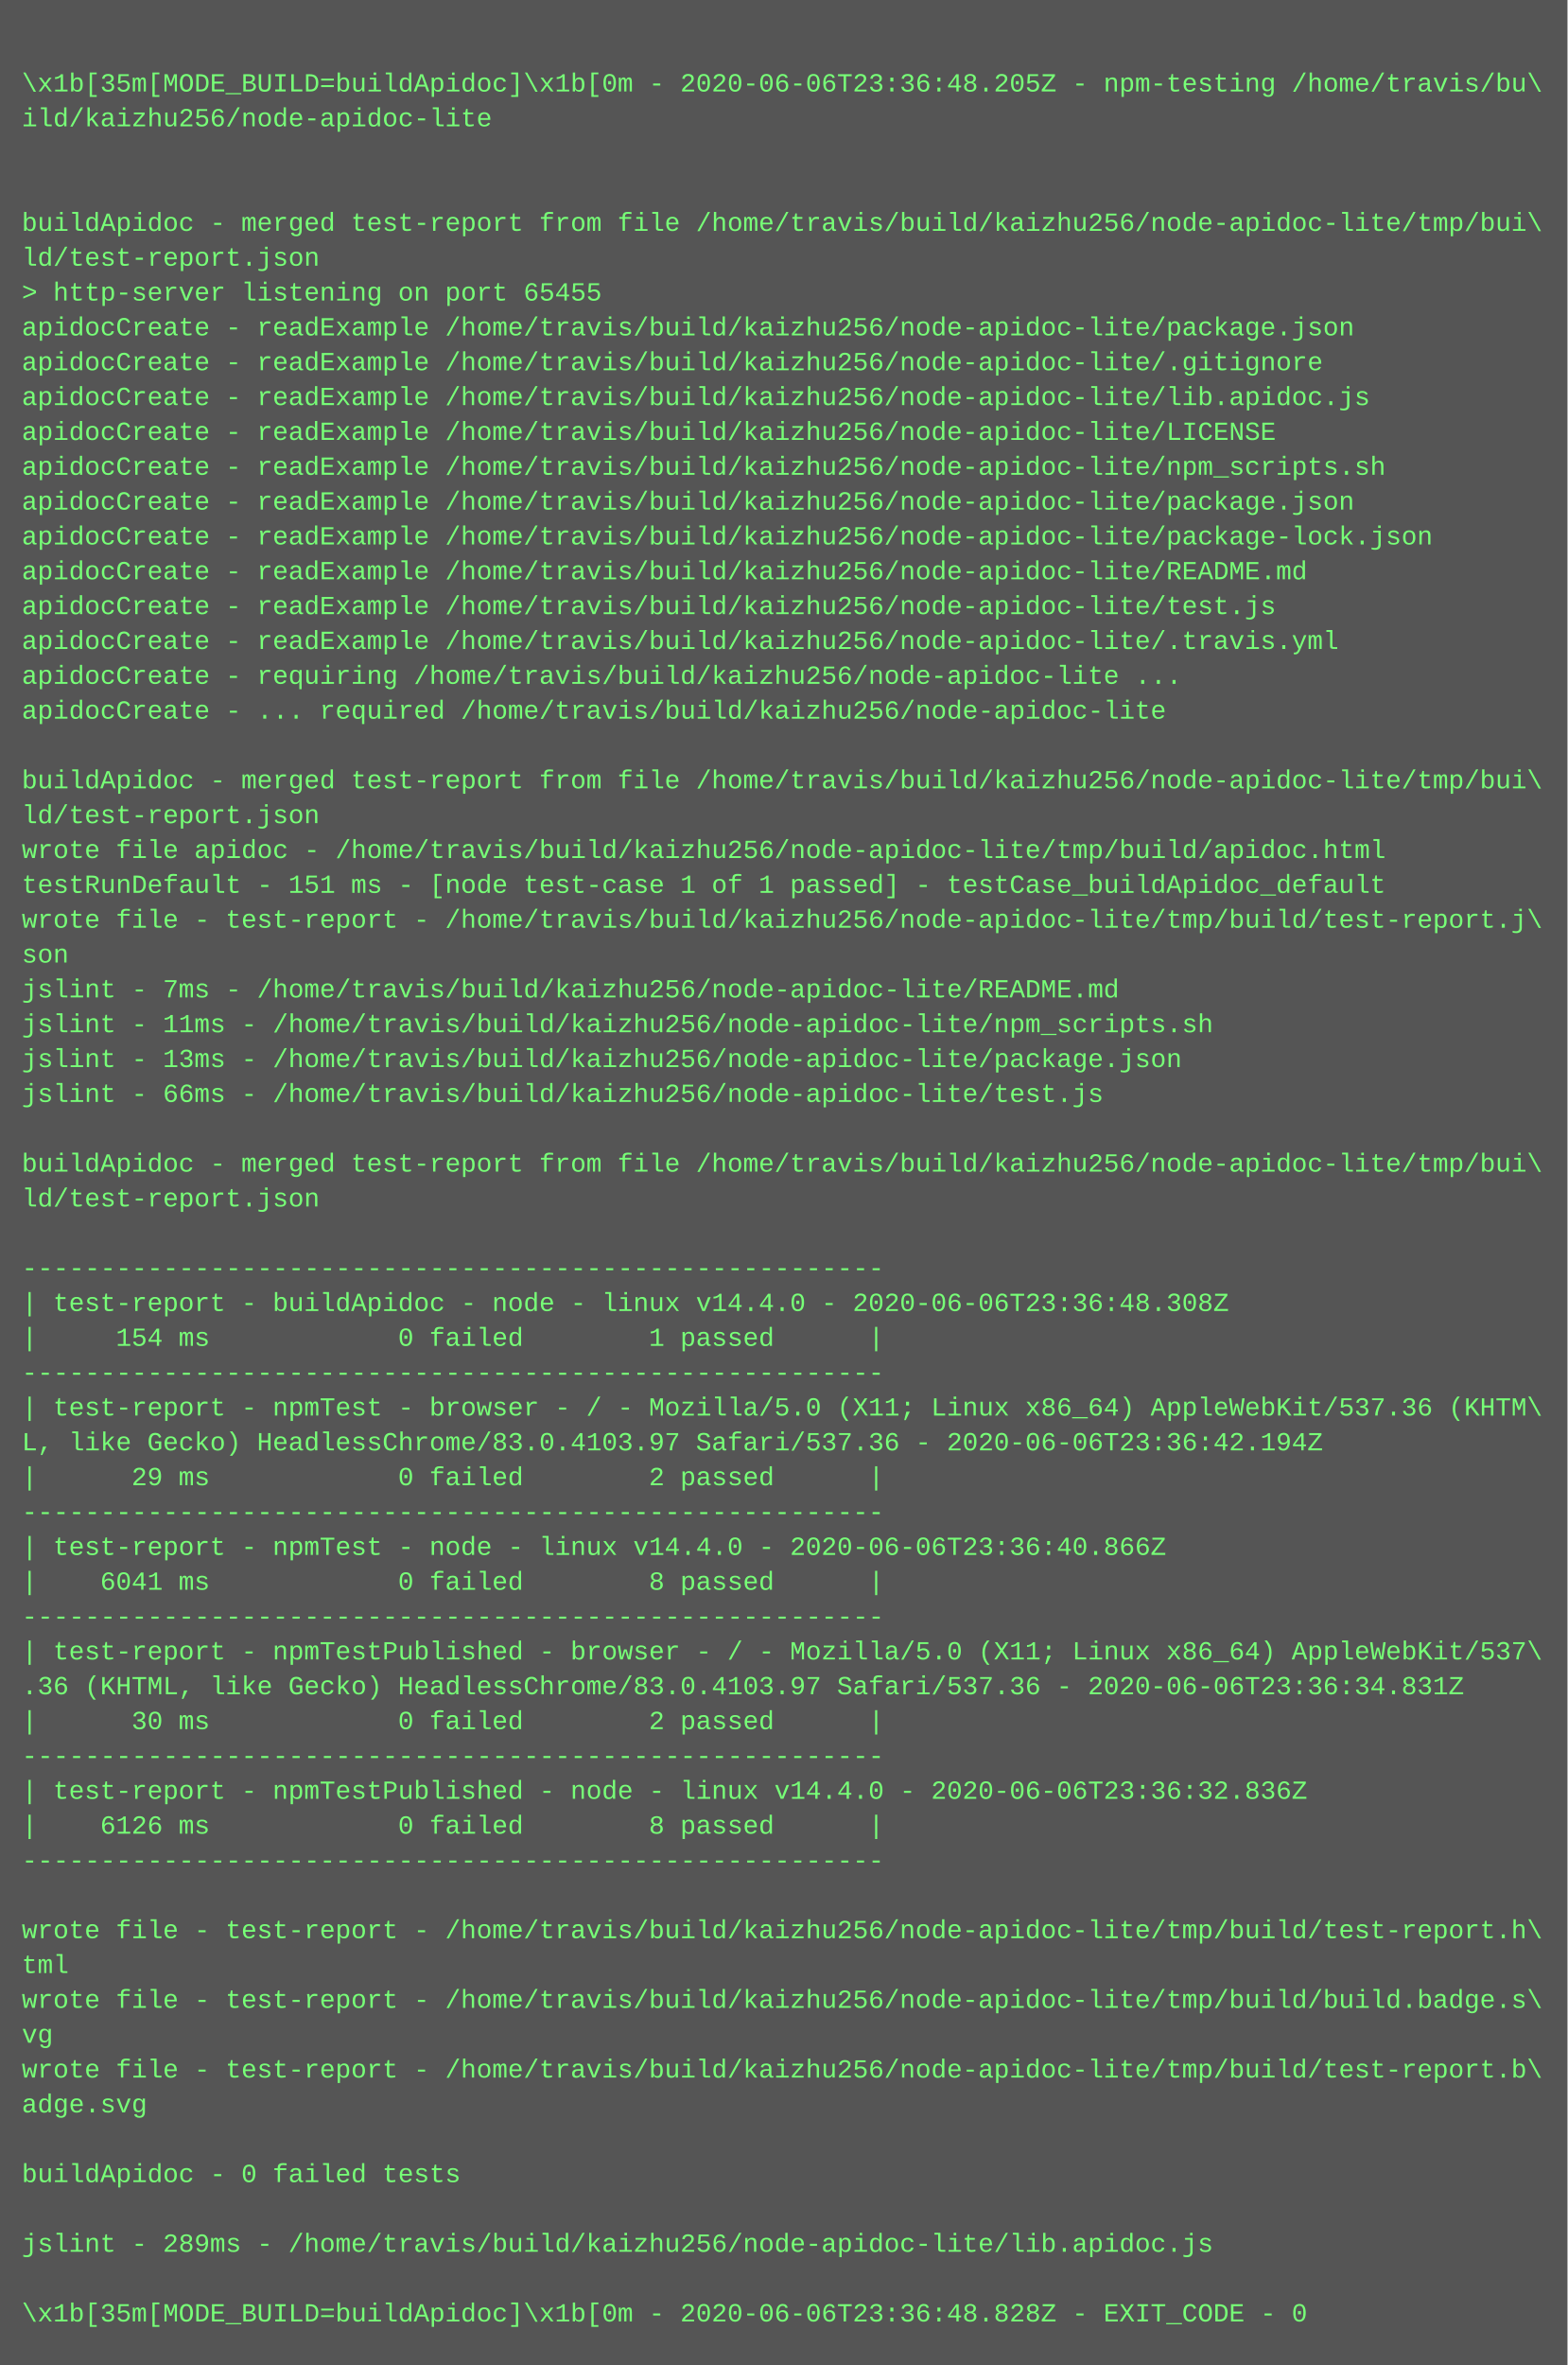
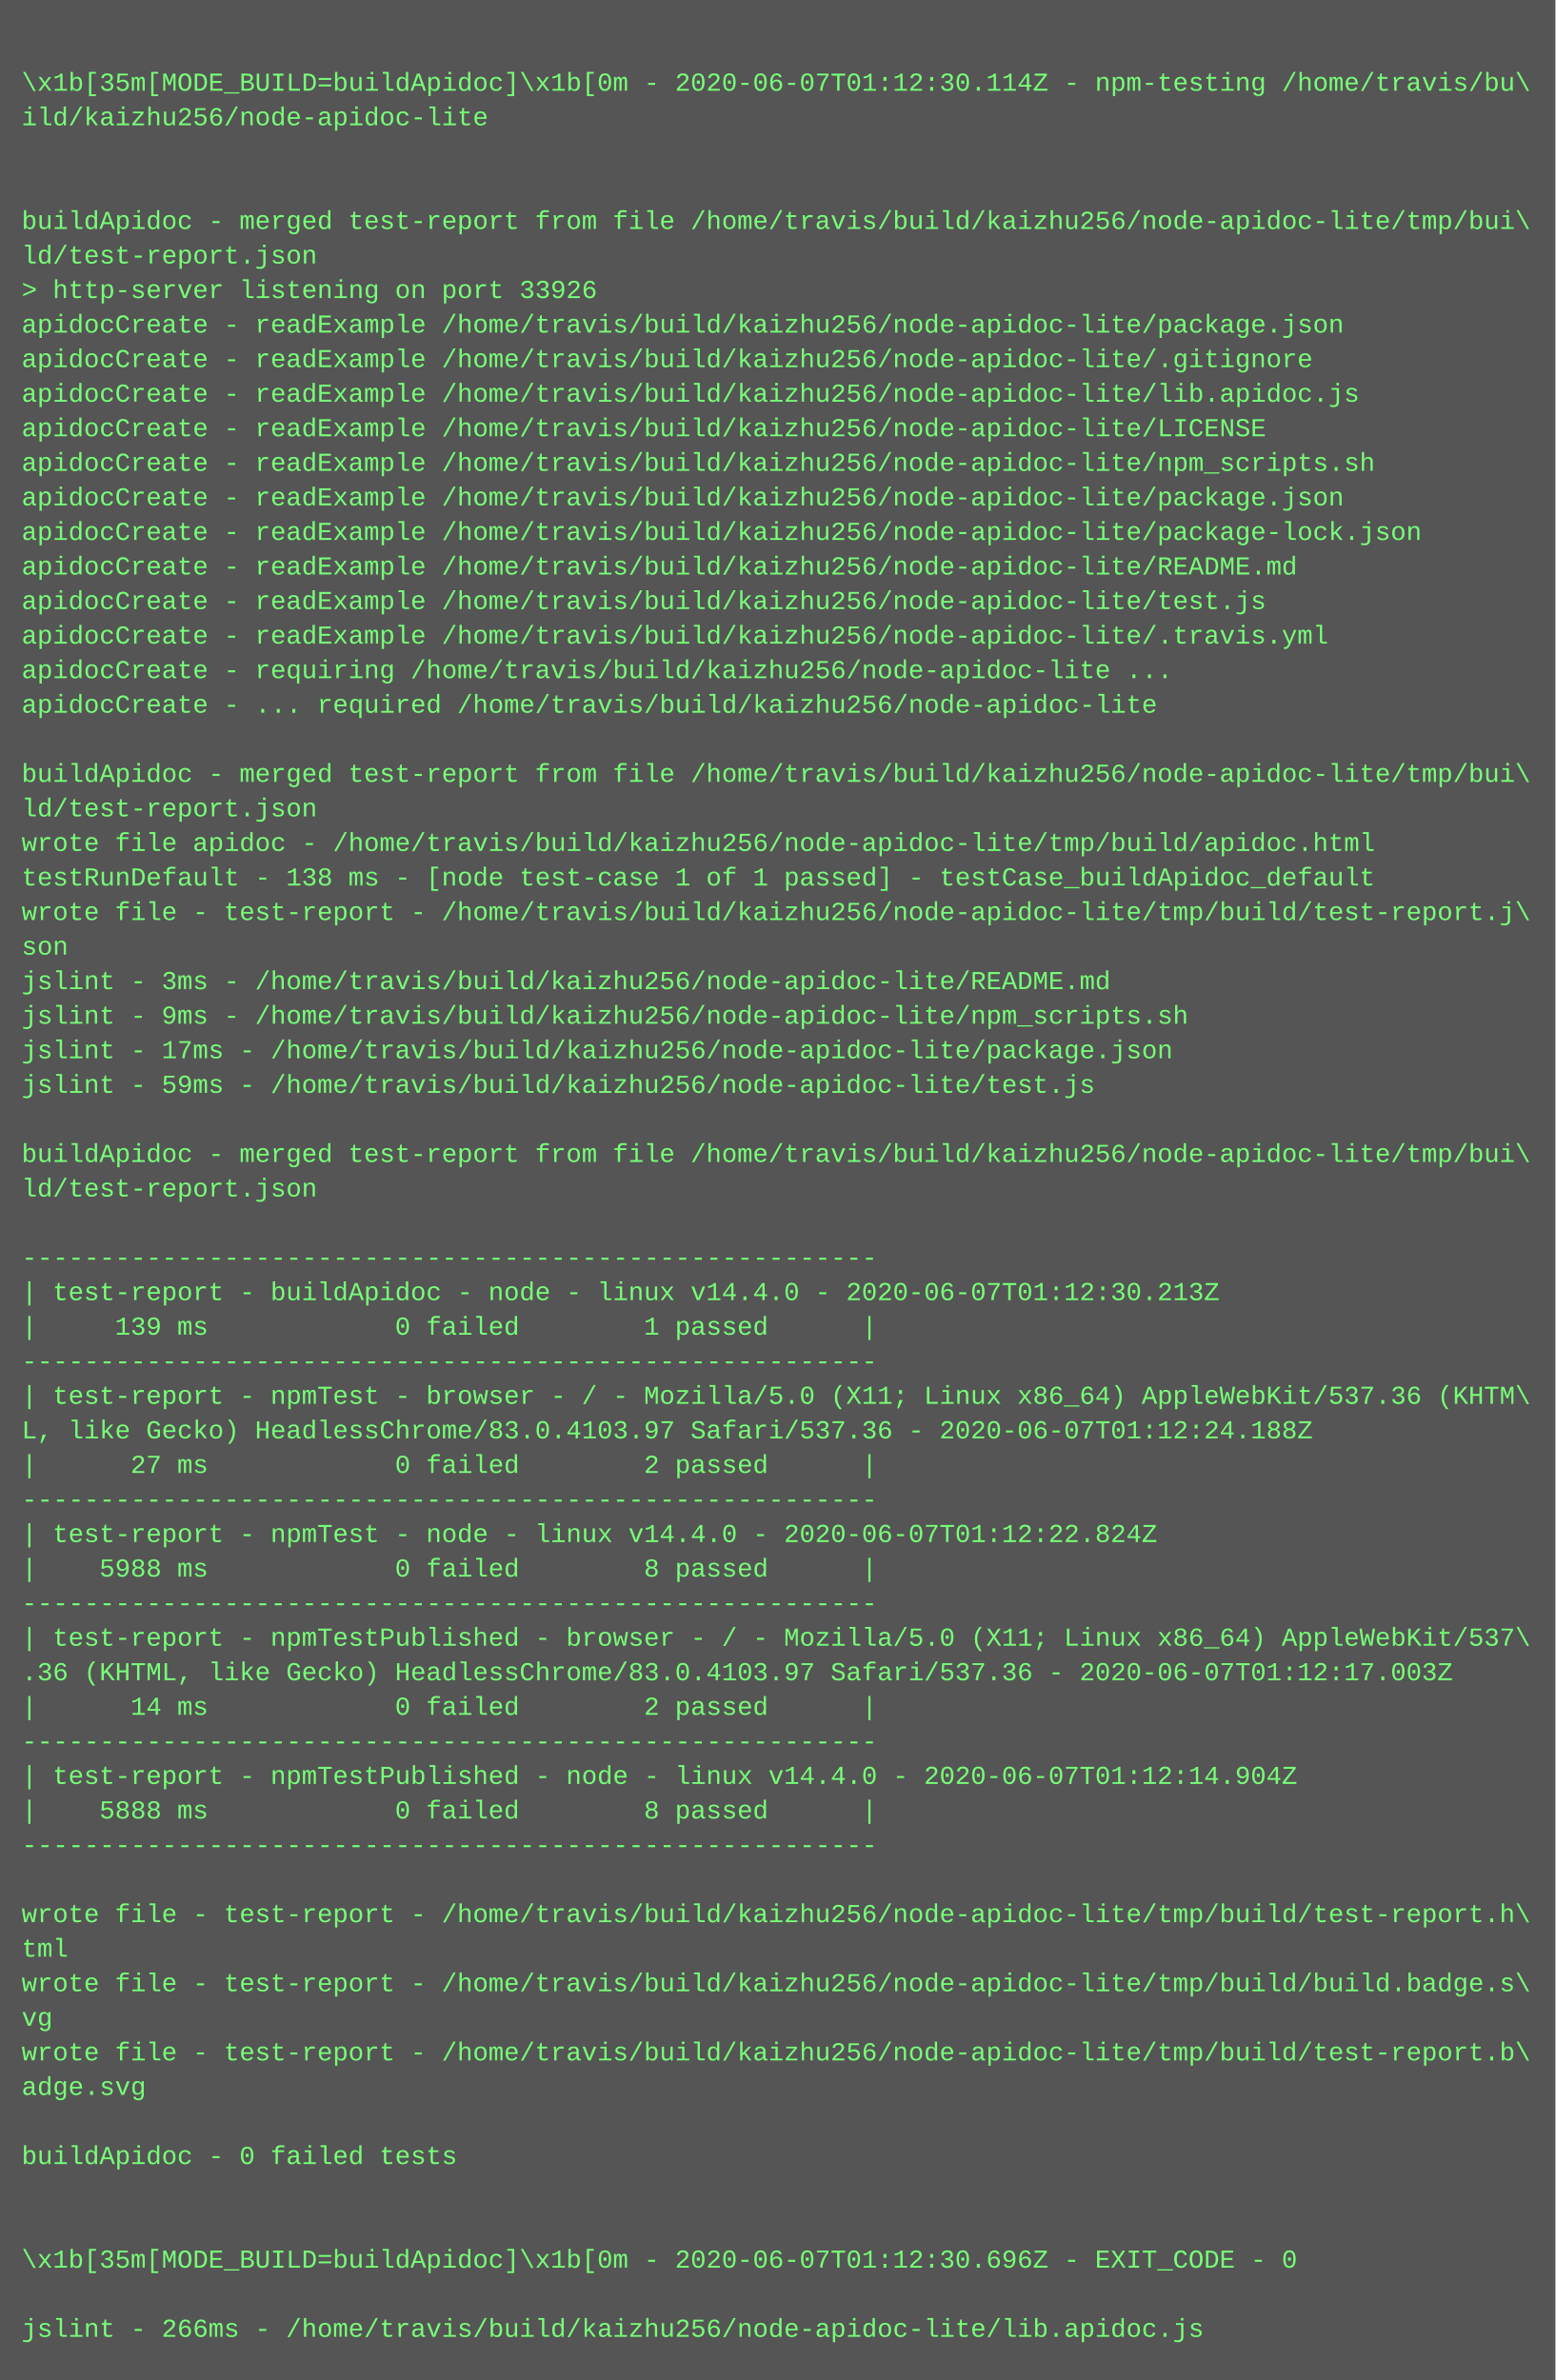
- <svg xmlns="http://www.w3.org/2000/svg" height="1086" width="720">
-   <rect height="1086" fill="#555" width="720" />
+ <svg xmlns="http://www.w3.org/2000/svg" height="1102" width="720">
+   <rect height="1102" fill="#555" width="720" />
  <text fill="#7f7" font-family="Courier New" font-size="12" xml:space="preserve">
    <tspan x="10" y="26" />
-     <tspan x="10" y="42">\x1b[35m[MODE_BUILD=buildApidoc]\x1b[0m - 2020-06-06T23:36:48.205Z - npm-testing /home/travis/bu\</tspan>
+     <tspan x="10" y="42">\x1b[35m[MODE_BUILD=buildApidoc]\x1b[0m - 2020-06-07T01:12:30.114Z - npm-testing /home/travis/bu\</tspan>
    <tspan x="10" y="58">ild/kaizhu256/node-apidoc-lite</tspan>
    <tspan x="10" y="74" />
    <tspan x="10" y="90" />
    <tspan x="10" y="106">buildApidoc - merged test-report from file /home/travis/build/kaizhu256/node-apidoc-lite/tmp/bui\</tspan>
    <tspan x="10" y="122">ld/test-report.json</tspan>
-     <tspan x="10" y="138">&gt; http-server listening on port 65455</tspan>
+     <tspan x="10" y="138">&gt; http-server listening on port 33926</tspan>
    <tspan x="10" y="154">apidocCreate - readExample /home/travis/build/kaizhu256/node-apidoc-lite/package.json</tspan>
    <tspan x="10" y="170">apidocCreate - readExample /home/travis/build/kaizhu256/node-apidoc-lite/.gitignore</tspan>
    <tspan x="10" y="186">apidocCreate - readExample /home/travis/build/kaizhu256/node-apidoc-lite/lib.apidoc.js</tspan>
    <tspan x="10" y="202">apidocCreate - readExample /home/travis/build/kaizhu256/node-apidoc-lite/LICENSE</tspan>
    <tspan x="10" y="218">apidocCreate - readExample /home/travis/build/kaizhu256/node-apidoc-lite/npm_scripts.sh</tspan>
    <tspan x="10" y="234">apidocCreate - readExample /home/travis/build/kaizhu256/node-apidoc-lite/package.json</tspan>
    <tspan x="10" y="250">apidocCreate - readExample /home/travis/build/kaizhu256/node-apidoc-lite/package-lock.json</tspan>
    <tspan x="10" y="266">apidocCreate - readExample /home/travis/build/kaizhu256/node-apidoc-lite/README.md</tspan>
    <tspan x="10" y="282">apidocCreate - readExample /home/travis/build/kaizhu256/node-apidoc-lite/test.js</tspan>
    <tspan x="10" y="298">apidocCreate - readExample /home/travis/build/kaizhu256/node-apidoc-lite/.travis.yml</tspan>
    <tspan x="10" y="314">apidocCreate - requiring /home/travis/build/kaizhu256/node-apidoc-lite ...</tspan>
    <tspan x="10" y="330">apidocCreate - ... required /home/travis/build/kaizhu256/node-apidoc-lite</tspan>
    <tspan x="10" y="346" />
    <tspan x="10" y="362">buildApidoc - merged test-report from file /home/travis/build/kaizhu256/node-apidoc-lite/tmp/bui\</tspan>
    <tspan x="10" y="378">ld/test-report.json</tspan>
    <tspan x="10" y="394">wrote file apidoc - /home/travis/build/kaizhu256/node-apidoc-lite/tmp/build/apidoc.html</tspan>
-     <tspan x="10" y="410">testRunDefault - 151 ms - [node test-case 1 of 1 passed] - testCase_buildApidoc_default</tspan>
+     <tspan x="10" y="410">testRunDefault - 138 ms - [node test-case 1 of 1 passed] - testCase_buildApidoc_default</tspan>
    <tspan x="10" y="426">wrote file - test-report - /home/travis/build/kaizhu256/node-apidoc-lite/tmp/build/test-report.j\</tspan>
    <tspan x="10" y="442">son</tspan>
-     <tspan x="10" y="458">jslint - 7ms - /home/travis/build/kaizhu256/node-apidoc-lite/README.md</tspan>
-     <tspan x="10" y="474">jslint - 11ms - /home/travis/build/kaizhu256/node-apidoc-lite/npm_scripts.sh</tspan>
-     <tspan x="10" y="490">jslint - 13ms - /home/travis/build/kaizhu256/node-apidoc-lite/package.json</tspan>
-     <tspan x="10" y="506">jslint - 66ms - /home/travis/build/kaizhu256/node-apidoc-lite/test.js</tspan>
+     <tspan x="10" y="458">jslint - 3ms - /home/travis/build/kaizhu256/node-apidoc-lite/README.md</tspan>
+     <tspan x="10" y="474">jslint - 9ms - /home/travis/build/kaizhu256/node-apidoc-lite/npm_scripts.sh</tspan>
+     <tspan x="10" y="490">jslint - 17ms - /home/travis/build/kaizhu256/node-apidoc-lite/package.json</tspan>
+     <tspan x="10" y="506">jslint - 59ms - /home/travis/build/kaizhu256/node-apidoc-lite/test.js</tspan>
    <tspan x="10" y="522" />
    <tspan x="10" y="538">buildApidoc - merged test-report from file /home/travis/build/kaizhu256/node-apidoc-lite/tmp/bui\</tspan>
    <tspan x="10" y="554">ld/test-report.json</tspan>
    <tspan x="10" y="570" />
    <tspan x="10" y="586">-------------------------------------------------------</tspan>
-     <tspan x="10" y="602">| test-report - buildApidoc - node - linux v14.4.0 - 2020-06-06T23:36:48.308Z</tspan>
-     <tspan x="10" y="618">|     154 ms            0 failed        1 passed      |</tspan>
+     <tspan x="10" y="602">| test-report - buildApidoc - node - linux v14.4.0 - 2020-06-07T01:12:30.213Z</tspan>
+     <tspan x="10" y="618">|     139 ms            0 failed        1 passed      |</tspan>
    <tspan x="10" y="634">-------------------------------------------------------</tspan>
    <tspan x="10" y="650">| test-report - npmTest - browser - / - Mozilla/5.0 (X11; Linux x86_64) AppleWebKit/537.36 (KHTM\</tspan>
-     <tspan x="10" y="666">L, like Gecko) HeadlessChrome/83.0.4103.97 Safari/537.36 - 2020-06-06T23:36:42.194Z</tspan>
-     <tspan x="10" y="682">|      29 ms            0 failed        2 passed      |</tspan>
+     <tspan x="10" y="666">L, like Gecko) HeadlessChrome/83.0.4103.97 Safari/537.36 - 2020-06-07T01:12:24.188Z</tspan>
+     <tspan x="10" y="682">|      27 ms            0 failed        2 passed      |</tspan>
    <tspan x="10" y="698">-------------------------------------------------------</tspan>
-     <tspan x="10" y="714">| test-report - npmTest - node - linux v14.4.0 - 2020-06-06T23:36:40.866Z</tspan>
-     <tspan x="10" y="730">|    6041 ms            0 failed        8 passed      |</tspan>
+     <tspan x="10" y="714">| test-report - npmTest - node - linux v14.4.0 - 2020-06-07T01:12:22.824Z</tspan>
+     <tspan x="10" y="730">|    5988 ms            0 failed        8 passed      |</tspan>
    <tspan x="10" y="746">-------------------------------------------------------</tspan>
    <tspan x="10" y="762">| test-report - npmTestPublished - browser - / - Mozilla/5.0 (X11; Linux x86_64) AppleWebKit/537\</tspan>
-     <tspan x="10" y="778">.36 (KHTML, like Gecko) HeadlessChrome/83.0.4103.97 Safari/537.36 - 2020-06-06T23:36:34.831Z</tspan>
-     <tspan x="10" y="794">|      30 ms            0 failed        2 passed      |</tspan>
+     <tspan x="10" y="778">.36 (KHTML, like Gecko) HeadlessChrome/83.0.4103.97 Safari/537.36 - 2020-06-07T01:12:17.003Z</tspan>
+     <tspan x="10" y="794">|      14 ms            0 failed        2 passed      |</tspan>
    <tspan x="10" y="810">-------------------------------------------------------</tspan>
-     <tspan x="10" y="826">| test-report - npmTestPublished - node - linux v14.4.0 - 2020-06-06T23:36:32.836Z</tspan>
-     <tspan x="10" y="842">|    6126 ms            0 failed        8 passed      |</tspan>
+     <tspan x="10" y="826">| test-report - npmTestPublished - node - linux v14.4.0 - 2020-06-07T01:12:14.904Z</tspan>
+     <tspan x="10" y="842">|    5888 ms            0 failed        8 passed      |</tspan>
    <tspan x="10" y="858">-------------------------------------------------------</tspan>
    <tspan x="10" y="874" />
    <tspan x="10" y="890">wrote file - test-report - /home/travis/build/kaizhu256/node-apidoc-lite/tmp/build/test-report.h\</tspan>
    <tspan x="10" y="906">tml</tspan>
    <tspan x="10" y="922">wrote file - test-report - /home/travis/build/kaizhu256/node-apidoc-lite/tmp/build/build.badge.s\</tspan>
    <tspan x="10" y="938">vg</tspan>
    <tspan x="10" y="954">wrote file - test-report - /home/travis/build/kaizhu256/node-apidoc-lite/tmp/build/test-report.b\</tspan>
    <tspan x="10" y="970">adge.svg</tspan>
    <tspan x="10" y="986" />
    <tspan x="10" y="1002">buildApidoc - 0 failed tests</tspan>
    <tspan x="10" y="1018" />
-     <tspan x="10" y="1034">jslint - 289ms - /home/travis/build/kaizhu256/node-apidoc-lite/lib.apidoc.js</tspan>
-     <tspan x="10" y="1050" />
-     <tspan x="10" y="1066">\x1b[35m[MODE_BUILD=buildApidoc]\x1b[0m - 2020-06-06T23:36:48.828Z - EXIT_CODE - 0</tspan>
+     <tspan x="10" y="1034" />
+     <tspan x="10" y="1050">\x1b[35m[MODE_BUILD=buildApidoc]\x1b[0m - 2020-06-07T01:12:30.696Z - EXIT_CODE - 0</tspan>
+     <tspan x="10" y="1066" />
+     <tspan x="10" y="1082">jslint - 266ms - /home/travis/build/kaizhu256/node-apidoc-lite/lib.apidoc.js</tspan>
  </text>
</svg>
